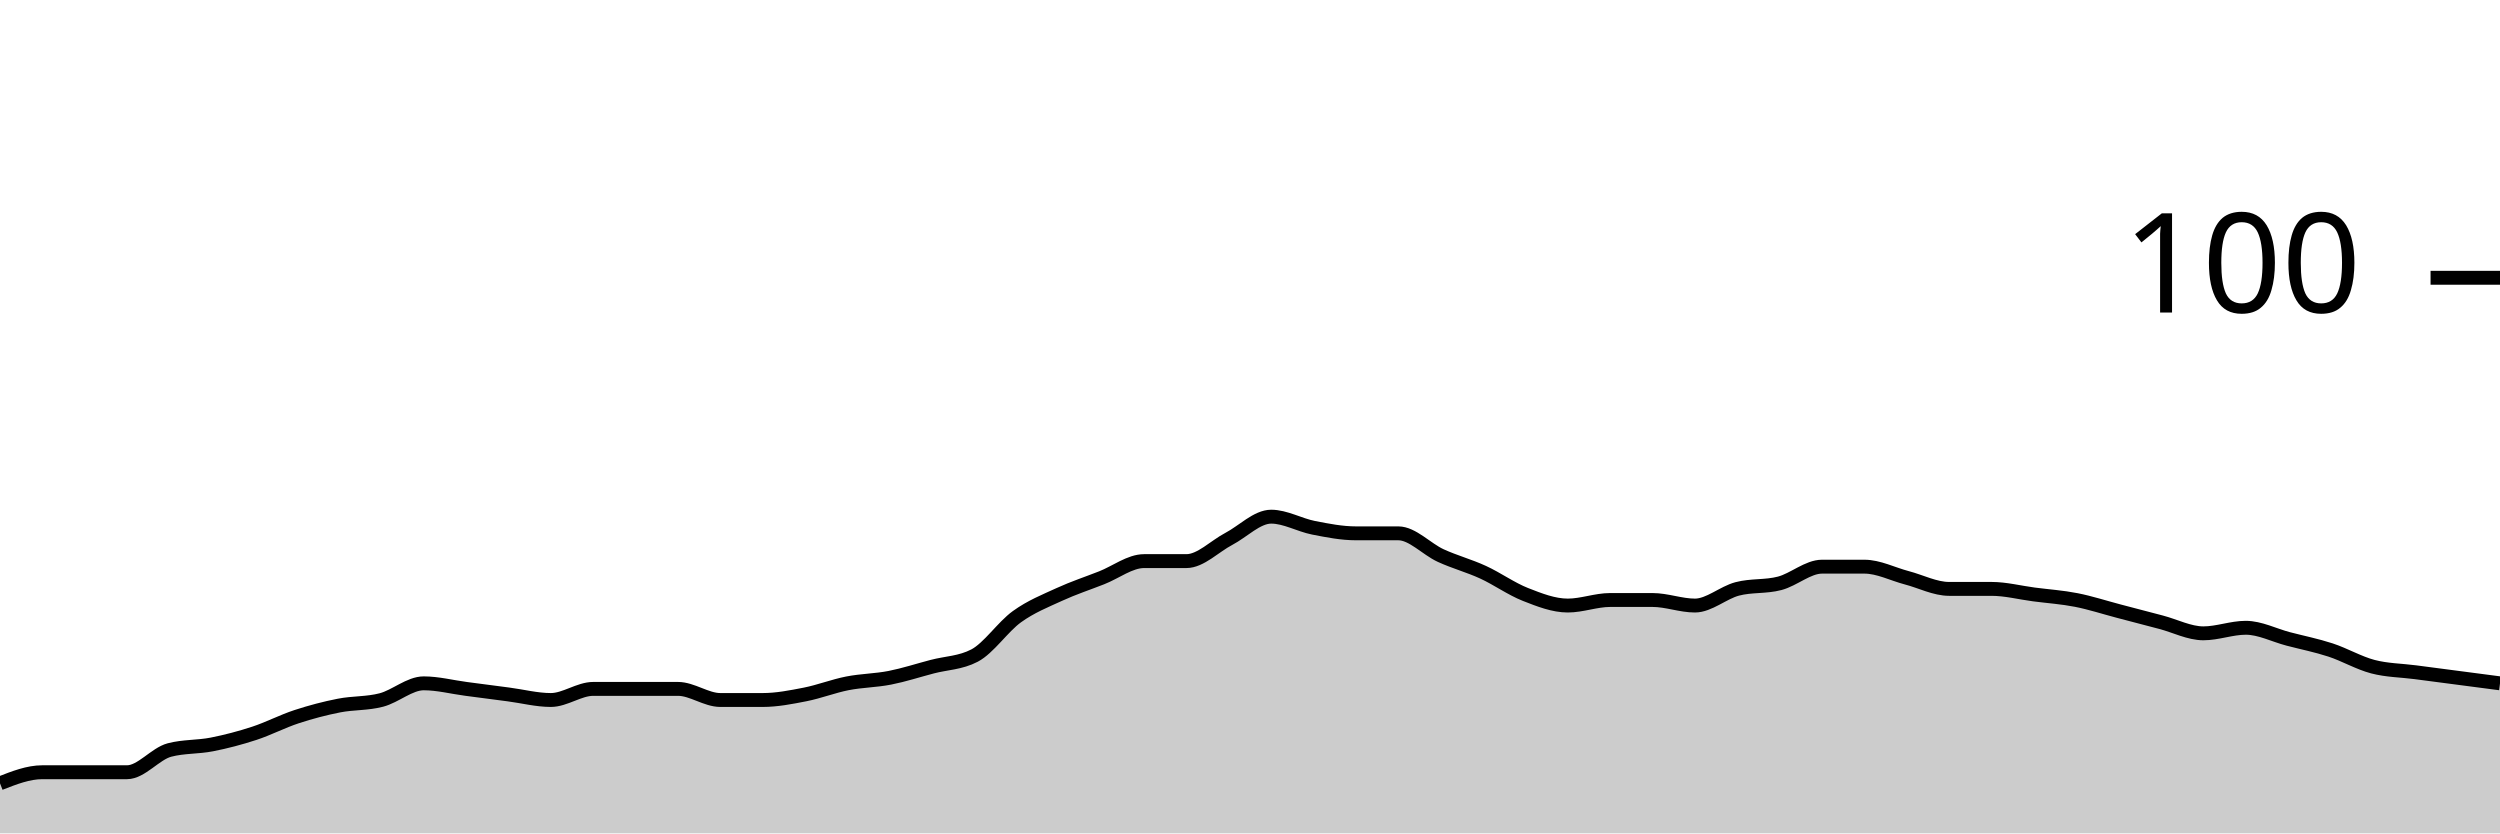
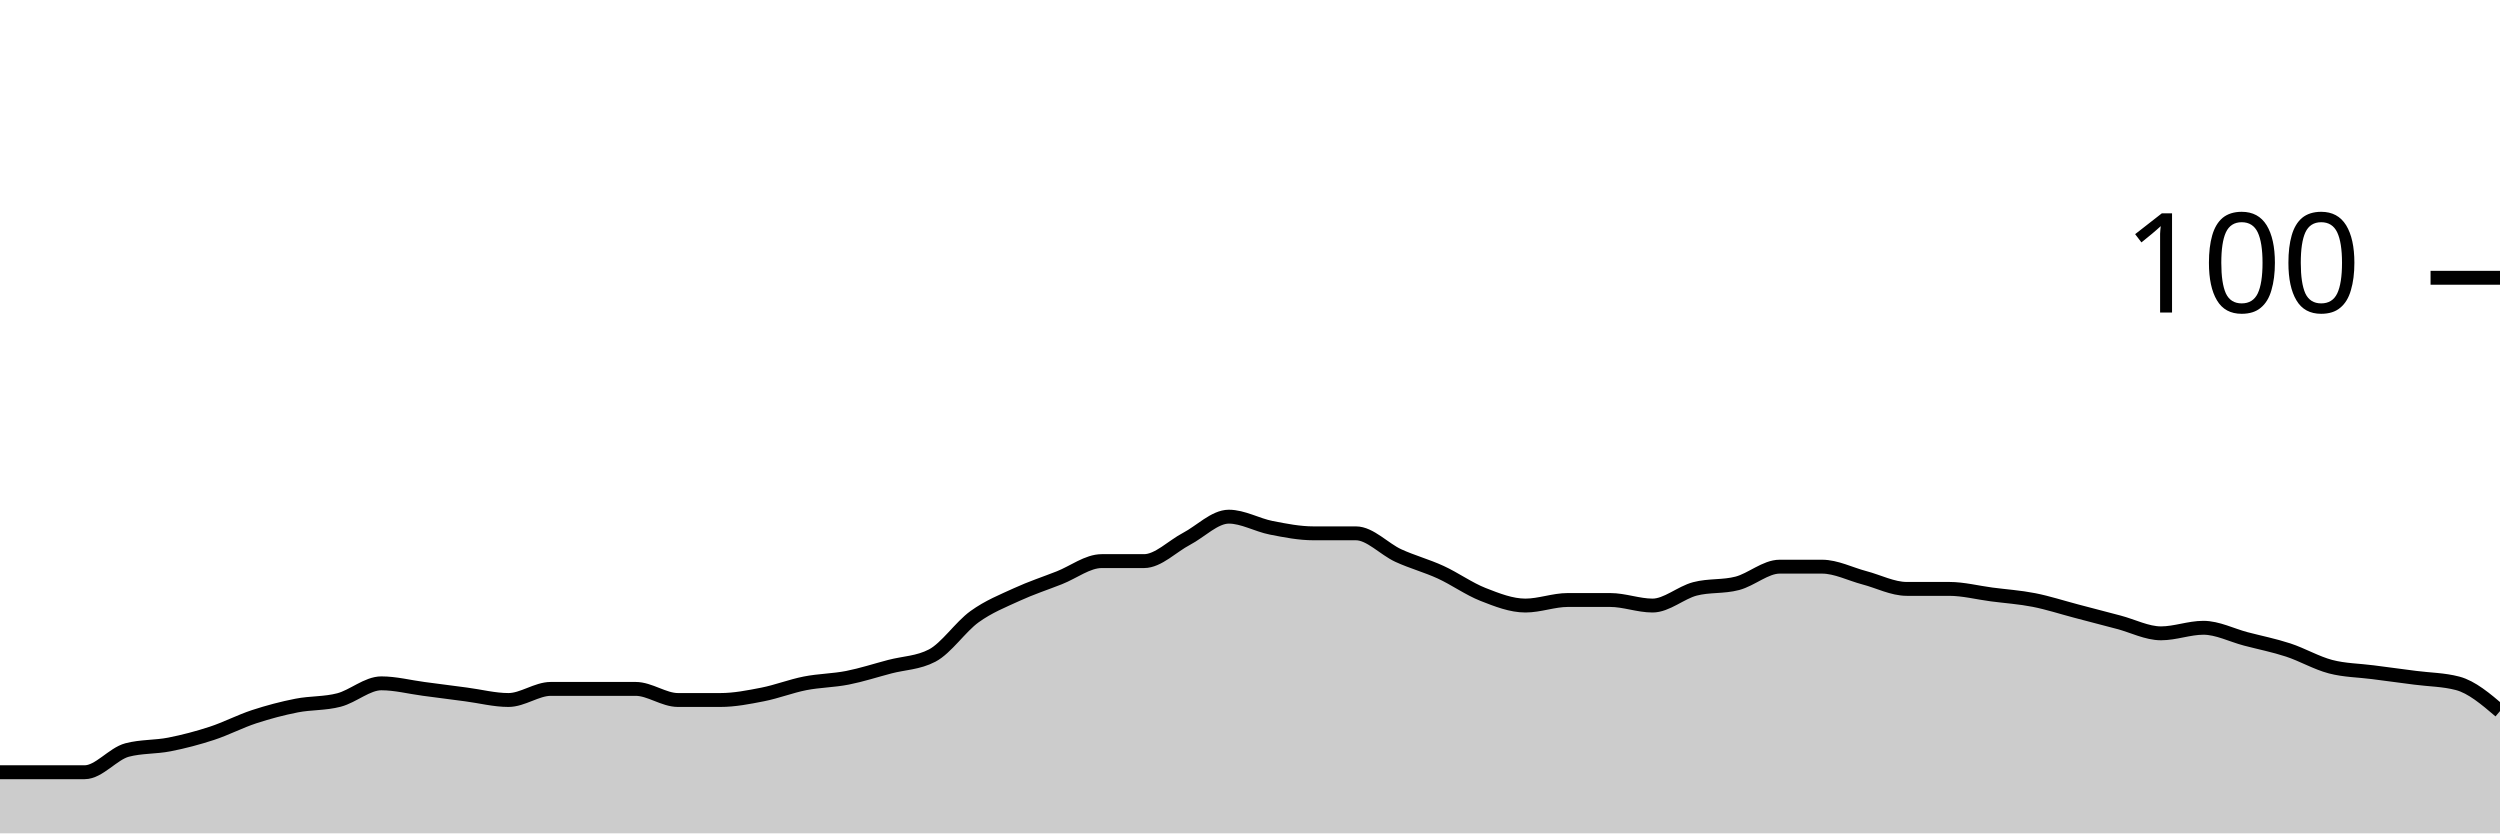
<svg xmlns="http://www.w3.org/2000/svg" viewBox="0 0 180 60">
  <g transform="translate(0,20)">
-     <path class="area" fill="rgba(0, 0, 0, 0.2)" d="M0,36.4C1.017,36,2.034,35.6,3.051,35.6C4.068,35.6,5.085,35.6,6.102,35.6C7.119,35.6,8.136,35.6,9.153,35.6C10.169,35.6,11.186,34.267,12.203,34C13.22,33.733,14.237,33.8,15.254,33.6C16.271,33.4,17.288,33.133,18.305,32.8C19.322,32.467,20.339,31.933,21.356,31.6C22.373,31.267,23.39,31,24.407,30.8C25.424,30.6,26.441,30.667,27.458,30.4C28.475,30.133,29.492,29.2,30.508,29.2C31.525,29.2,32.542,29.467,33.559,29.6C34.576,29.733,35.593,29.867,36.61,30C37.627,30.133,38.644,30.4,39.661,30.4C40.678,30.4,41.695,29.6,42.712,29.6C43.729,29.6,44.746,29.6,45.763,29.6C46.78,29.6,47.797,29.6,48.814,29.6C49.831,29.6,50.847,30.4,51.864,30.4C52.881,30.4,53.898,30.4,54.915,30.4C55.932,30.4,56.949,30.2,57.966,30C58.983,29.8,60,29.4,61.017,29.2C62.034,29,63.051,29,64.068,28.8C65.085,28.6,66.102,28.267,67.119,28C68.136,27.733,69.153,27.733,70.169,27.2C71.186,26.667,72.203,25.133,73.22,24.4C74.237,23.667,75.254,23.267,76.271,22.8C77.288,22.333,78.305,22,79.322,21.6C80.339,21.2,81.356,20.4,82.373,20.4C83.39,20.4,84.407,20.4,85.424,20.4C86.441,20.4,87.458,19.333,88.475,18.8C89.492,18.267,90.508,17.2,91.525,17.2C92.542,17.2,93.559,17.8,94.576,18C95.593,18.2,96.61,18.4,97.627,18.4C98.644,18.4,99.661,18.4,100.678,18.4C101.695,18.4,102.712,19.533,103.729,20C104.746,20.467,105.763,20.733,106.78,21.2C107.797,21.667,108.814,22.4,109.831,22.8C110.847,23.2,111.864,23.6,112.881,23.6C113.898,23.6,114.915,23.2,115.932,23.2C116.949,23.2,117.966,23.2,118.983,23.2C120,23.2,121.017,23.6,122.034,23.6C123.051,23.6,124.068,22.667,125.085,22.4C126.102,22.133,127.119,22.267,128.136,22C129.153,21.733,130.169,20.8,131.186,20.8C132.203,20.8,133.22,20.8,134.237,20.8C135.254,20.8,136.271,21.333,137.288,21.6C138.305,21.867,139.322,22.4,140.339,22.4C141.356,22.4,142.373,22.4,143.39,22.4C144.407,22.4,145.424,22.667,146.441,22.8C147.458,22.933,148.475,23,149.492,23.2C150.508,23.4,151.525,23.733,152.542,24C153.559,24.267,154.576,24.533,155.593,24.8C156.61,25.067,157.627,25.6,158.644,25.6C159.661,25.6,160.678,25.2,161.695,25.2C162.712,25.2,163.729,25.733,164.746,26C165.763,26.267,166.78,26.467,167.797,26.8C168.814,27.133,169.831,27.733,170.847,28C171.864,28.267,172.881,28.267,173.898,28.4C174.915,28.533,175.932,28.667,176.949,28.8C177.966,28.933,178.983,29.067,180,29.2L180,40C178.983,40,177.966,40,176.949,40C175.932,40,174.915,40,173.898,40C172.881,40,171.864,40,170.847,40C169.831,40,168.814,40,167.797,40C166.78,40,165.763,40,164.746,40C163.729,40,162.712,40,161.695,40C160.678,40,159.661,40,158.644,40C157.627,40,156.61,40,155.593,40C154.576,40,153.559,40,152.542,40C151.525,40,150.508,40,149.492,40C148.475,40,147.458,40,146.441,40C145.424,40,144.407,40,143.39,40C142.373,40,141.356,40,140.339,40C139.322,40,138.305,40,137.288,40C136.271,40,135.254,40,134.237,40C133.22,40,132.203,40,131.186,40C130.169,40,129.153,40,128.136,40C127.119,40,126.102,40,125.085,40C124.068,40,123.051,40,122.034,40C121.017,40,120,40,118.983,40C117.966,40,116.949,40,115.932,40C114.915,40,113.898,40,112.881,40C111.864,40,110.847,40,109.831,40C108.814,40,107.797,40,106.78,40C105.763,40,104.746,40,103.729,40C102.712,40,101.695,40,100.678,40C99.661,40,98.644,40,97.627,40C96.61,40,95.593,40,94.576,40C93.559,40,92.542,40,91.525,40C90.508,40,89.492,40,88.475,40C87.458,40,86.441,40,85.424,40C84.407,40,83.39,40,82.373,40C81.356,40,80.339,40,79.322,40C78.305,40,77.288,40,76.271,40C75.254,40,74.237,40,73.22,40C72.203,40,71.186,40,70.169,40C69.153,40,68.136,40,67.119,40C66.102,40,65.085,40,64.068,40C63.051,40,62.034,40,61.017,40C60,40,58.983,40,57.966,40C56.949,40,55.932,40,54.915,40C53.898,40,52.881,40,51.864,40C50.847,40,49.831,40,48.814,40C47.797,40,46.78,40,45.763,40C44.746,40,43.729,40,42.712,40C41.695,40,40.678,40,39.661,40C38.644,40,37.627,40,36.61,40C35.593,40,34.576,40,33.559,40C32.542,40,31.525,40,30.508,40C29.492,40,28.475,40,27.458,40C26.441,40,25.424,40,24.407,40C23.39,40,22.373,40,21.356,40C20.339,40,19.322,40,18.305,40C17.288,40,16.271,40,15.254,40C14.237,40,13.22,40,12.203,40C11.186,40,10.169,40,9.153,40C8.136,40,7.119,40,6.102,40C5.085,40,4.068,40,3.051,40C2.034,40,1.017,40,0,40Z" />
-     <path class="line" stroke="black" fill="none" d="M0,36.4C1.017,36,2.034,35.6,3.051,35.6C4.068,35.6,5.085,35.6,6.102,35.6C7.119,35.6,8.136,35.6,9.153,35.6C10.169,35.6,11.186,34.267,12.203,34C13.22,33.733,14.237,33.8,15.254,33.6C16.271,33.4,17.288,33.133,18.305,32.8C19.322,32.467,20.339,31.933,21.356,31.6C22.373,31.267,23.39,31,24.407,30.8C25.424,30.6,26.441,30.667,27.458,30.4C28.475,30.133,29.492,29.2,30.508,29.2C31.525,29.2,32.542,29.467,33.559,29.6C34.576,29.733,35.593,29.867,36.61,30C37.627,30.133,38.644,30.4,39.661,30.4C40.678,30.4,41.695,29.6,42.712,29.6C43.729,29.6,44.746,29.6,45.763,29.6C46.78,29.6,47.797,29.6,48.814,29.6C49.831,29.6,50.847,30.4,51.864,30.4C52.881,30.4,53.898,30.4,54.915,30.4C55.932,30.4,56.949,30.2,57.966,30C58.983,29.8,60,29.4,61.017,29.2C62.034,29,63.051,29,64.068,28.8C65.085,28.6,66.102,28.267,67.119,28C68.136,27.733,69.153,27.733,70.169,27.2C71.186,26.667,72.203,25.133,73.22,24.4C74.237,23.667,75.254,23.267,76.271,22.8C77.288,22.333,78.305,22,79.322,21.6C80.339,21.2,81.356,20.4,82.373,20.4C83.39,20.4,84.407,20.4,85.424,20.4C86.441,20.4,87.458,19.333,88.475,18.8C89.492,18.267,90.508,17.2,91.525,17.2C92.542,17.2,93.559,17.8,94.576,18C95.593,18.2,96.61,18.4,97.627,18.4C98.644,18.4,99.661,18.4,100.678,18.4C101.695,18.4,102.712,19.533,103.729,20C104.746,20.467,105.763,20.733,106.78,21.2C107.797,21.667,108.814,22.4,109.831,22.8C110.847,23.2,111.864,23.6,112.881,23.6C113.898,23.6,114.915,23.2,115.932,23.2C116.949,23.2,117.966,23.2,118.983,23.2C120,23.2,121.017,23.6,122.034,23.6C123.051,23.6,124.068,22.667,125.085,22.4C126.102,22.133,127.119,22.267,128.136,22C129.153,21.733,130.169,20.8,131.186,20.8C132.203,20.8,133.22,20.8,134.237,20.8C135.254,20.8,136.271,21.333,137.288,21.6C138.305,21.867,139.322,22.4,140.339,22.4C141.356,22.4,142.373,22.4,143.39,22.4C144.407,22.4,145.424,22.667,146.441,22.8C147.458,22.933,148.475,23,149.492,23.2C150.508,23.4,151.525,23.733,152.542,24C153.559,24.267,154.576,24.533,155.593,24.8C156.61,25.067,157.627,25.6,158.644,25.6C159.661,25.6,160.678,25.2,161.695,25.2C162.712,25.2,163.729,25.733,164.746,26C165.763,26.267,166.78,26.467,167.797,26.8C168.814,27.133,169.831,27.733,170.847,28C171.864,28.267,172.881,28.267,173.898,28.4C174.915,28.533,175.932,28.667,176.949,28.8C177.966,28.933,178.983,29.067,180,29.2" />
+     <path class="area" fill="rgba(0, 0, 0, 0.2)" d="M0,35.6C1.017,35.6,2.034,35.6,3.051,35.6C4.068,35.6,5.085,35.6,6.102,35.6C7.119,35.6,8.136,34.267,9.153,34C10.169,33.733,11.186,33.8,12.203,33.6C13.22,33.4,14.237,33.133,15.254,32.8C16.271,32.467,17.288,31.933,18.305,31.6C19.322,31.267,20.339,31,21.356,30.8C22.373,30.6,23.39,30.667,24.407,30.4C25.424,30.133,26.441,29.2,27.458,29.2C28.475,29.2,29.492,29.467,30.508,29.6C31.525,29.733,32.542,29.867,33.559,30C34.576,30.133,35.593,30.4,36.61,30.4C37.627,30.4,38.644,29.6,39.661,29.6C40.678,29.6,41.695,29.6,42.712,29.6C43.729,29.6,44.746,29.6,45.763,29.6C46.78,29.6,47.797,30.4,48.814,30.4C49.831,30.4,50.847,30.4,51.864,30.4C52.881,30.4,53.898,30.2,54.915,30C55.932,29.8,56.949,29.4,57.966,29.2C58.983,29,60,29,61.017,28.8C62.034,28.6,63.051,28.267,64.068,28C65.085,27.733,66.102,27.733,67.119,27.2C68.136,26.667,69.153,25.133,70.169,24.4C71.186,23.667,72.203,23.267,73.22,22.8C74.237,22.333,75.254,22,76.271,21.6C77.288,21.2,78.305,20.4,79.322,20.4C80.339,20.4,81.356,20.4,82.373,20.4C83.39,20.4,84.407,19.333,85.424,18.8C86.441,18.267,87.458,17.2,88.475,17.2C89.492,17.2,90.508,17.8,91.525,18C92.542,18.2,93.559,18.4,94.576,18.4C95.593,18.4,96.61,18.4,97.627,18.4C98.644,18.4,99.661,19.533,100.678,20C101.695,20.467,102.712,20.733,103.729,21.2C104.746,21.667,105.763,22.4,106.78,22.8C107.797,23.2,108.814,23.6,109.831,23.6C110.847,23.6,111.864,23.2,112.881,23.2C113.898,23.2,114.915,23.2,115.932,23.2C116.949,23.2,117.966,23.6,118.983,23.6C120,23.6,121.017,22.667,122.034,22.4C123.051,22.133,124.068,22.267,125.085,22C126.102,21.733,127.119,20.8,128.136,20.8C129.153,20.8,130.169,20.8,131.186,20.8C132.203,20.8,133.22,21.333,134.237,21.6C135.254,21.867,136.271,22.4,137.288,22.4C138.305,22.4,139.322,22.4,140.339,22.4C141.356,22.4,142.373,22.667,143.39,22.8C144.407,22.933,145.424,23,146.441,23.2C147.458,23.4,148.475,23.733,149.492,24C150.508,24.267,151.525,24.533,152.542,24.8C153.559,25.067,154.576,25.6,155.593,25.6C156.61,25.6,157.627,25.2,158.644,25.2C159.661,25.2,160.678,25.733,161.695,26C162.712,26.267,163.729,26.467,164.746,26.8C165.763,27.133,166.78,27.733,167.797,28C168.814,28.267,169.831,28.267,170.847,28.4C171.864,28.533,172.881,28.667,173.898,28.8C174.915,28.933,175.932,28.933,176.949,29.2C177.966,29.467,178.983,30.333,180,31.2L180,40C178.983,40,177.966,40,176.949,40C175.932,40,174.915,40,173.898,40C172.881,40,171.864,40,170.847,40C169.831,40,168.814,40,167.797,40C166.78,40,165.763,40,164.746,40C163.729,40,162.712,40,161.695,40C160.678,40,159.661,40,158.644,40C157.627,40,156.61,40,155.593,40C154.576,40,153.559,40,152.542,40C151.525,40,150.508,40,149.492,40C148.475,40,147.458,40,146.441,40C145.424,40,144.407,40,143.39,40C142.373,40,141.356,40,140.339,40C139.322,40,138.305,40,137.288,40C136.271,40,135.254,40,134.237,40C133.22,40,132.203,40,131.186,40C130.169,40,129.153,40,128.136,40C127.119,40,126.102,40,125.085,40C124.068,40,123.051,40,122.034,40C121.017,40,120,40,118.983,40C117.966,40,116.949,40,115.932,40C114.915,40,113.898,40,112.881,40C111.864,40,110.847,40,109.831,40C108.814,40,107.797,40,106.78,40C105.763,40,104.746,40,103.729,40C102.712,40,101.695,40,100.678,40C99.661,40,98.644,40,97.627,40C96.61,40,95.593,40,94.576,40C93.559,40,92.542,40,91.525,40C90.508,40,89.492,40,88.475,40C87.458,40,86.441,40,85.424,40C84.407,40,83.39,40,82.373,40C81.356,40,80.339,40,79.322,40C78.305,40,77.288,40,76.271,40C75.254,40,74.237,40,73.22,40C72.203,40,71.186,40,70.169,40C69.153,40,68.136,40,67.119,40C66.102,40,65.085,40,64.068,40C63.051,40,62.034,40,61.017,40C60,40,58.983,40,57.966,40C56.949,40,55.932,40,54.915,40C53.898,40,52.881,40,51.864,40C50.847,40,49.831,40,48.814,40C47.797,40,46.78,40,45.763,40C44.746,40,43.729,40,42.712,40C41.695,40,40.678,40,39.661,40C38.644,40,37.627,40,36.61,40C35.593,40,34.576,40,33.559,40C32.542,40,31.525,40,30.508,40C29.492,40,28.475,40,27.458,40C26.441,40,25.424,40,24.407,40C23.39,40,22.373,40,21.356,40C20.339,40,19.322,40,18.305,40C17.288,40,16.271,40,15.254,40C14.237,40,13.22,40,12.203,40C11.186,40,10.169,40,9.153,40C8.136,40,7.119,40,6.102,40C5.085,40,4.068,40,3.051,40C2.034,40,1.017,40,0,40Z" />
+     <path class="line" stroke="black" fill="none" d="M0,35.6C1.017,35.6,2.034,35.6,3.051,35.6C4.068,35.6,5.085,35.6,6.102,35.6C7.119,35.6,8.136,34.267,9.153,34C10.169,33.733,11.186,33.8,12.203,33.6C13.22,33.4,14.237,33.133,15.254,32.8C16.271,32.467,17.288,31.933,18.305,31.6C19.322,31.267,20.339,31,21.356,30.8C22.373,30.6,23.39,30.667,24.407,30.4C25.424,30.133,26.441,29.2,27.458,29.2C28.475,29.2,29.492,29.467,30.508,29.6C31.525,29.733,32.542,29.867,33.559,30C34.576,30.133,35.593,30.4,36.61,30.4C37.627,30.4,38.644,29.6,39.661,29.6C40.678,29.6,41.695,29.6,42.712,29.6C43.729,29.6,44.746,29.6,45.763,29.6C46.78,29.6,47.797,30.4,48.814,30.4C49.831,30.4,50.847,30.4,51.864,30.4C52.881,30.4,53.898,30.2,54.915,30C55.932,29.8,56.949,29.4,57.966,29.2C58.983,29,60,29,61.017,28.8C62.034,28.6,63.051,28.267,64.068,28C65.085,27.733,66.102,27.733,67.119,27.2C68.136,26.667,69.153,25.133,70.169,24.4C71.186,23.667,72.203,23.267,73.22,22.8C74.237,22.333,75.254,22,76.271,21.6C77.288,21.2,78.305,20.4,79.322,20.4C80.339,20.4,81.356,20.4,82.373,20.4C83.39,20.4,84.407,19.333,85.424,18.8C86.441,18.267,87.458,17.2,88.475,17.2C89.492,17.2,90.508,17.8,91.525,18C92.542,18.2,93.559,18.4,94.576,18.4C95.593,18.4,96.61,18.4,97.627,18.4C98.644,18.4,99.661,19.533,100.678,20C101.695,20.467,102.712,20.733,103.729,21.2C104.746,21.667,105.763,22.4,106.78,22.8C107.797,23.2,108.814,23.6,109.831,23.6C110.847,23.6,111.864,23.2,112.881,23.2C113.898,23.2,114.915,23.2,115.932,23.2C116.949,23.2,117.966,23.6,118.983,23.6C120,23.6,121.017,22.667,122.034,22.4C123.051,22.133,124.068,22.267,125.085,22C126.102,21.733,127.119,20.8,128.136,20.8C129.153,20.8,130.169,20.8,131.186,20.8C132.203,20.8,133.22,21.333,134.237,21.6C135.254,21.867,136.271,22.4,137.288,22.4C138.305,22.4,139.322,22.4,140.339,22.4C141.356,22.4,142.373,22.667,143.39,22.8C144.407,22.933,145.424,23,146.441,23.2C147.458,23.4,148.475,23.733,149.492,24C150.508,24.267,151.525,24.533,152.542,24.8C153.559,25.067,154.576,25.6,155.593,25.6C156.61,25.6,157.627,25.2,158.644,25.2C159.661,25.2,160.678,25.733,161.695,26C162.712,26.267,163.729,26.467,164.746,26.8C165.763,27.133,166.78,27.733,167.797,28C168.814,28.267,169.831,28.267,170.847,28.4C171.864,28.533,172.881,28.667,173.898,28.8C174.915,28.933,175.932,28.933,176.949,29.2C177.966,29.467,178.983,30.333,180,31.2" />
    <path class="axis-ceiling" stroke-width="1" stroke="black" fill="none" d="M175,0L180,0" />
    <text class="axis-ceiling-label" font-family="sans-serif" text-anchor="end" font-size="10px" x="170" y="2.5">100</text>
  </g>
</svg>
